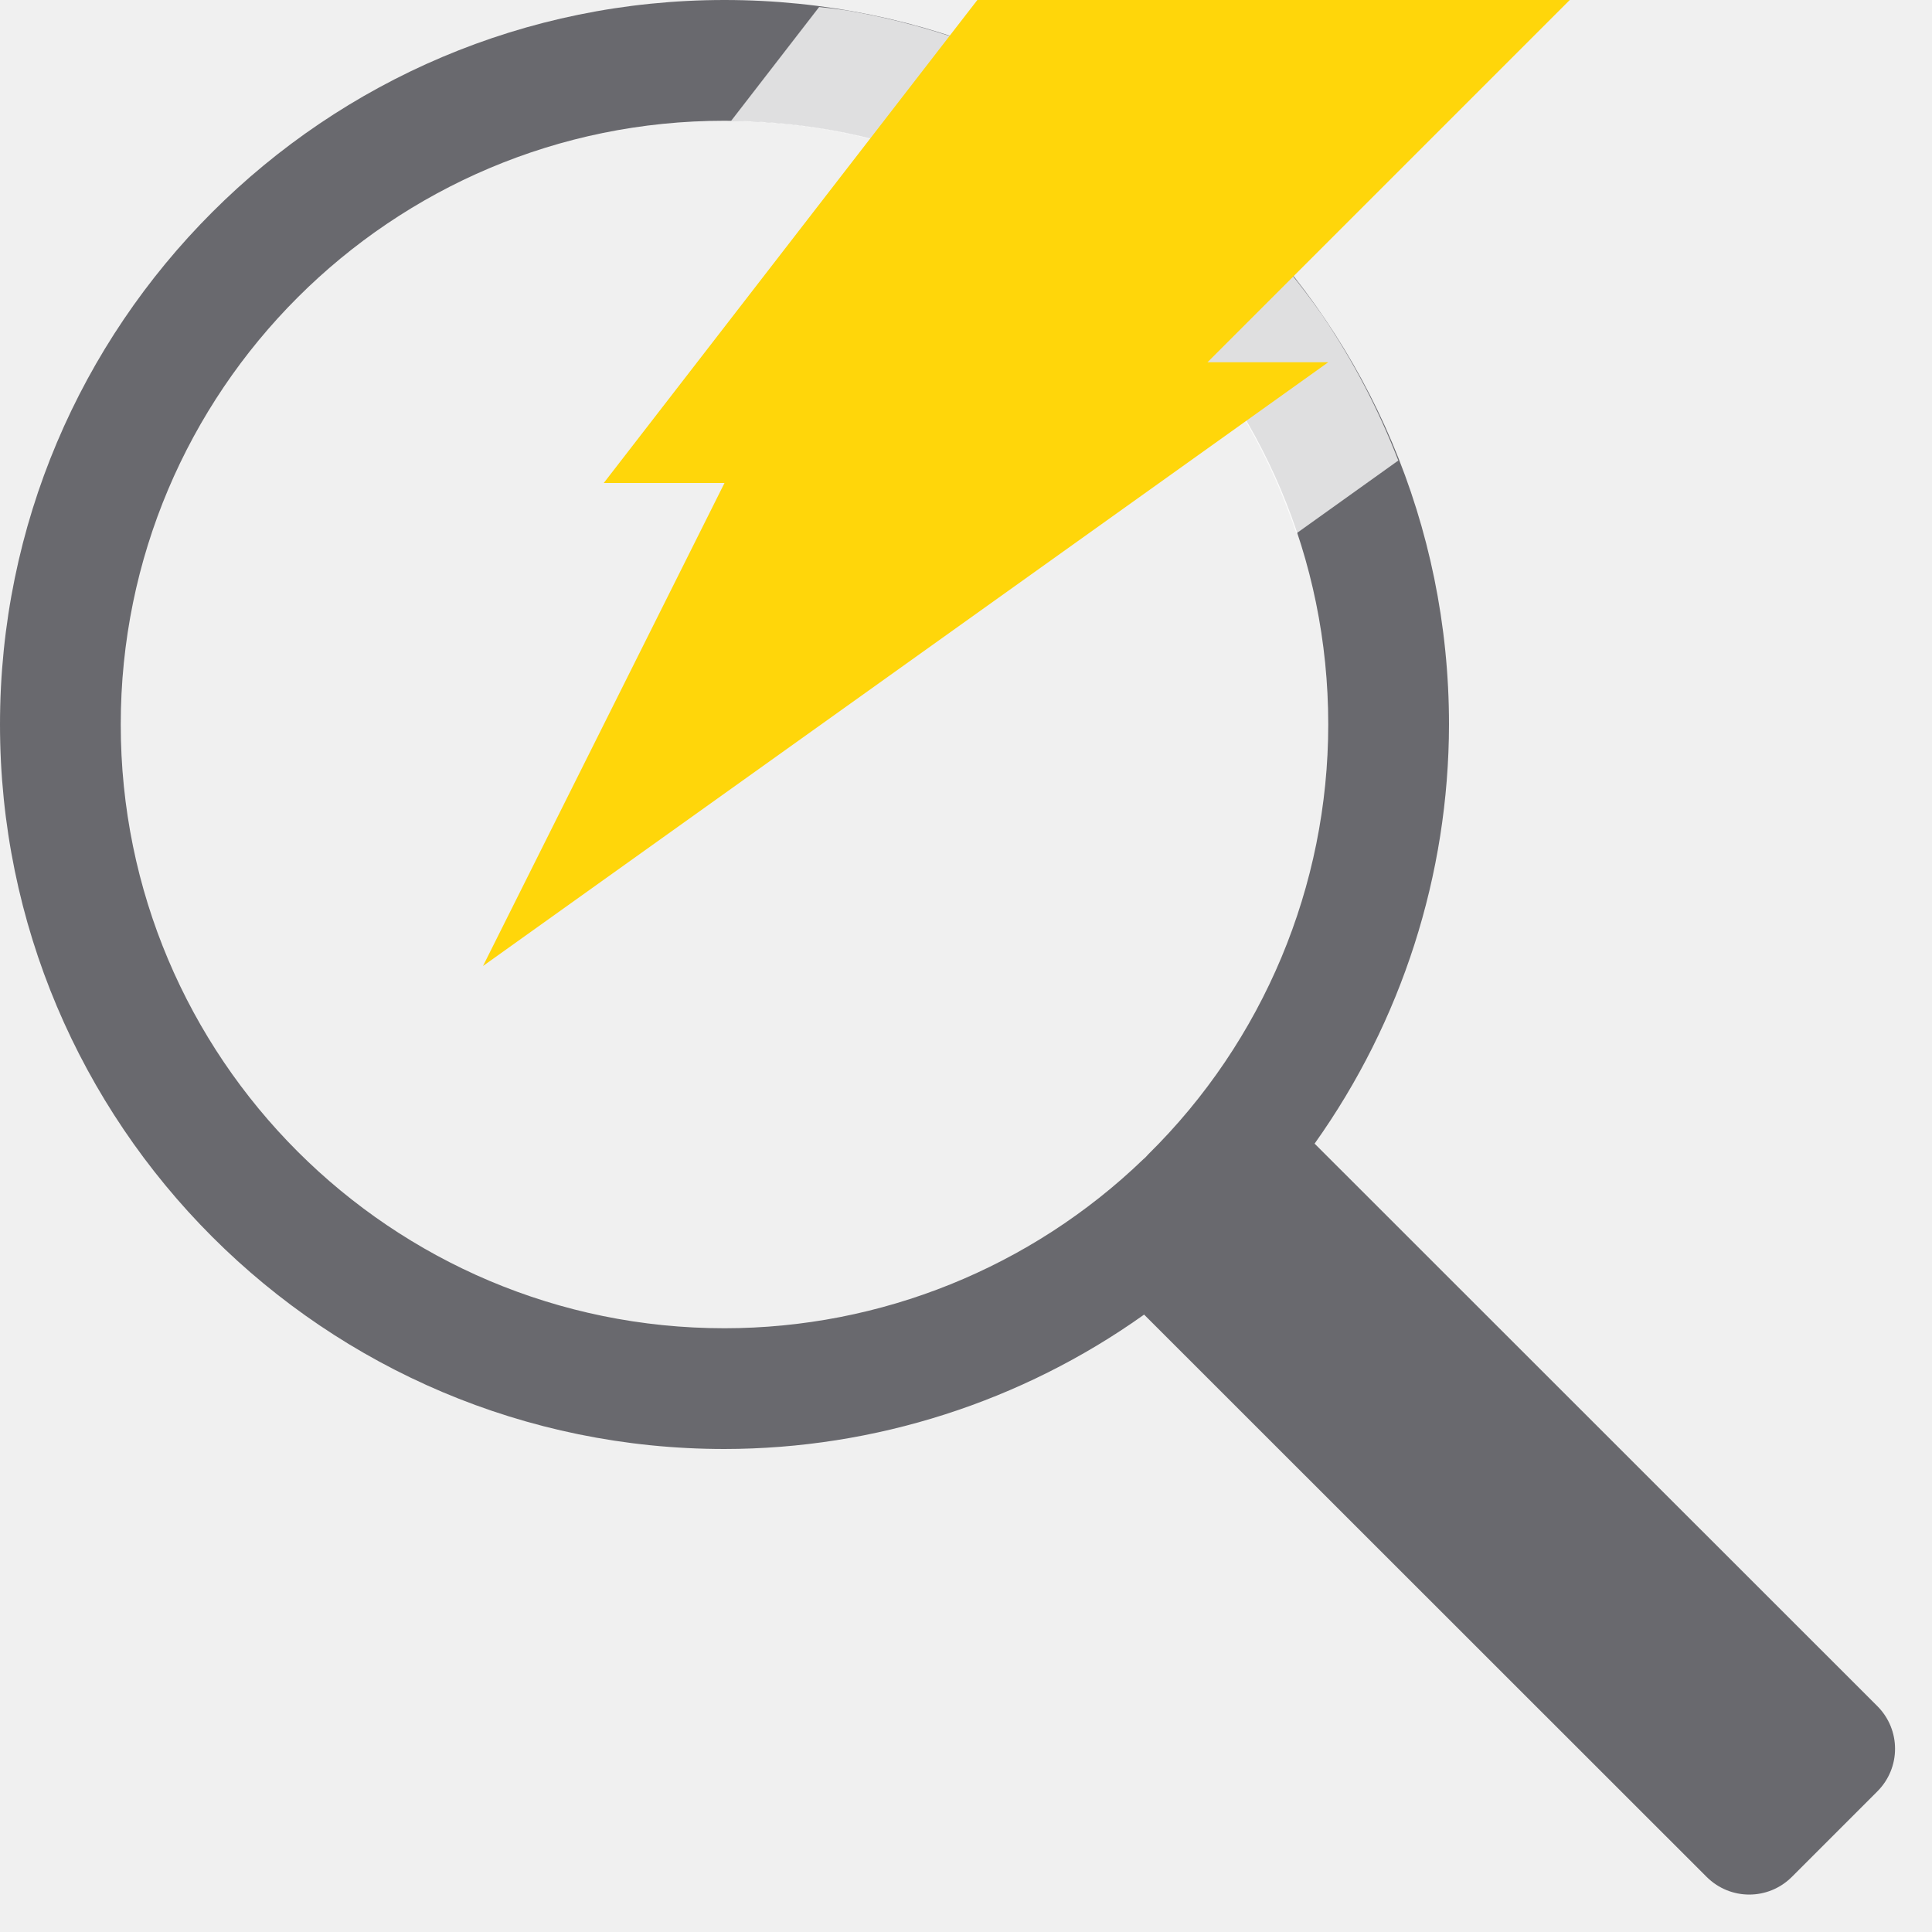
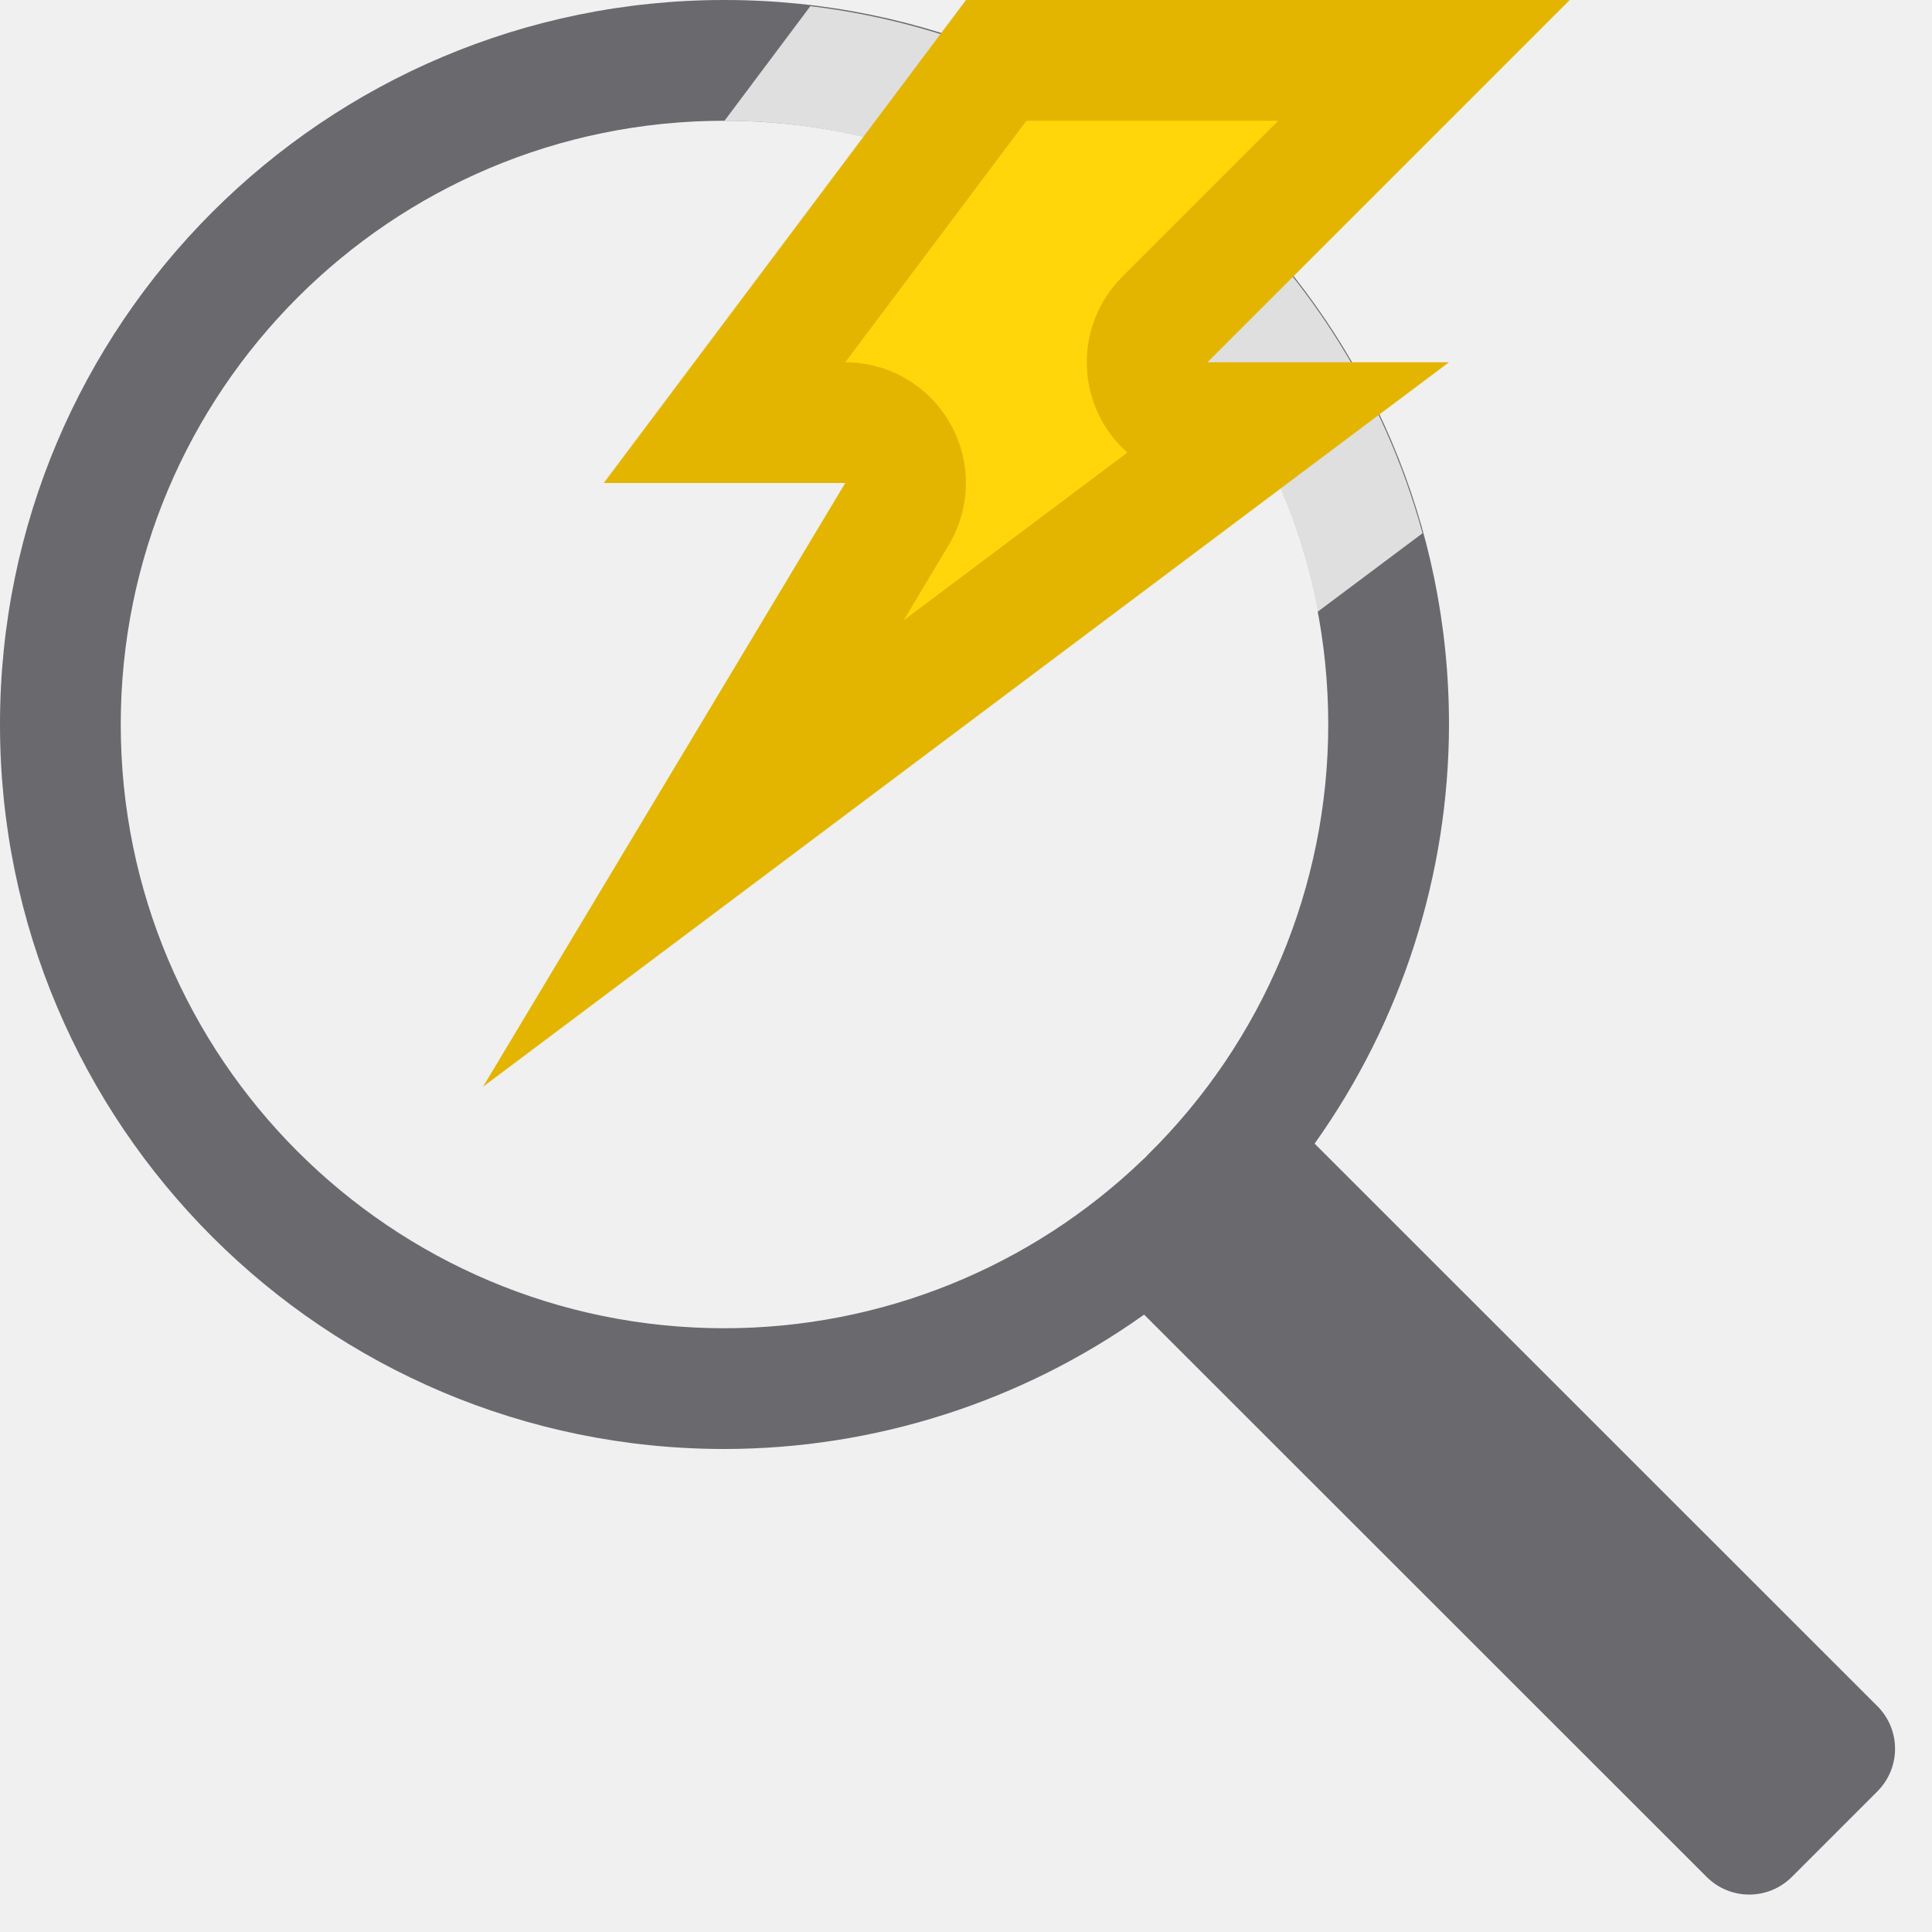
- <svg xmlns="http://www.w3.org/2000/svg" viewBox="0 0 16 16">/&amp;amp;amp;gt;<path d="m6 0a6 6 0 0 0 -6 6 6 6 0 0 0 6 6 6 6 0 0 0 3.475-1.113l4.658 4.656c.196.196.511.196.707 0l.707-.707c.196-.196.196-.511 0-.707l-4.66-4.658a6 6 0 0 0 1.113-3.471 6 6 0 0 0 -6-6zm0 1a4.999 4.999 0 0 1 5 5 4.999 4.999 0 0 1 -1.49 3.559 4.999 4.999 0 0 1 -.025.027l-.016.014a4.999 4.999 0 0 1 -3.469 1.4 4.999 4.999 0 0 1 -5-5 4.999 4.999 0 0 1 5-5z" fill="#69696e" />
-   <path d="m6.783.059-.729.943a4.999 4.999 0 0 1 4.682 3.416l.002-.002.842-.602a6 6 0 0 0 -.629-1.203 6 6 0 0 0 -.283-.373c-.146-.177-.3-.356-.479-.531-.164-.161-.351-.314-.541-.465a6 6 0 0 0 -.375-.268c-.026-.018-.054-.033-.08-.051a6 6 0 0 0 -2.164-.834c-.003-0-.006-.002-.01-.002a6 6 0 0 0 -.236-.029z" fill="#fff" fill-opacity=".784" />
-   <path d="m8.094 0h4.906l-3 3h1l-7 5 2-4h-1z" fill="#ffd60a" fill-rule="evenodd" />
+ <svg xmlns="http://www.w3.org/2000/svg" viewBox="0 0 16 16">
+ /&amp;amp;amp;amp;gt;<path d="m6 0a6 6 0 0 0 -6 6 6 6 0 0 0 6 6 6 6 0 0 0 3.475-1.113l4.658 4.656c.196.196.511.196.707 0l.707-.707c.196-.196.196-.511 0-.707l-4.66-4.658a6 6 0 0 0 1.113-3.471 6 6 0 0 0 -6-6zm0 1a4.999 4.999 0 0 1 5 5 4.999 4.999 0 0 1 -1.49 3.559 4.999 4.999 0 0 1 -.025.027l-.016.014a4.999 4.999 0 0 1 -3.469 1.4 4.999 4.999 0 0 1 -5-5 4.999 4.999 0 0 1 5-5z" fill="#69696e" />
+   <g fill-rule="evenodd">
+     <path d="m6.711.051-.711.949a4.999 4.999 0 0 1 4.91 4.068l.871-.652a6 6 0 0 0 -5.07-4.365z" fill="#fff" fill-opacity=".784" />
+     <path d="m8 0h5l-3 3h2l-8 6 3-5h-2z" fill="#e4b500" />
+     <path d="m8.5 1-1.5 2a1 1 0 0 1 .857 1.514l-.373.623 1.852-1.389a1 1 0 0 1 -.043-1.455l1.293-1.293z" fill="#ffd60a" />
+   </g>
</svg>
